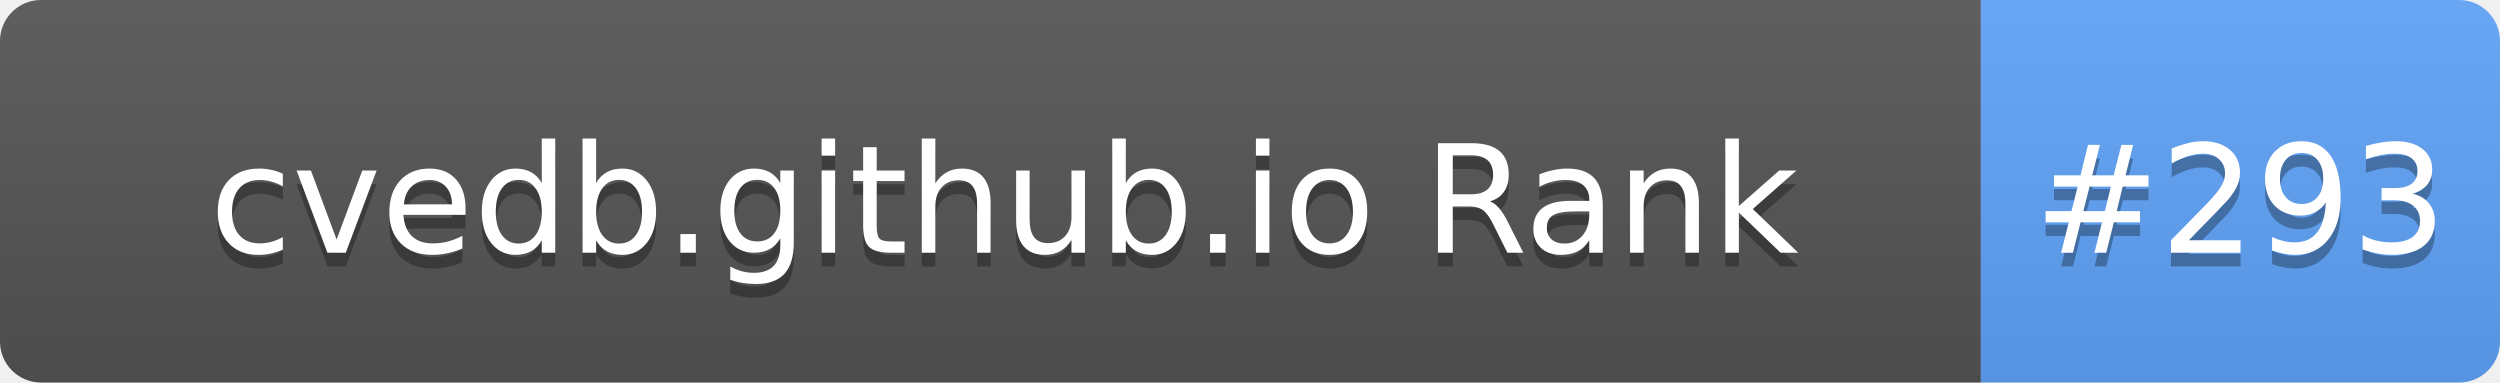
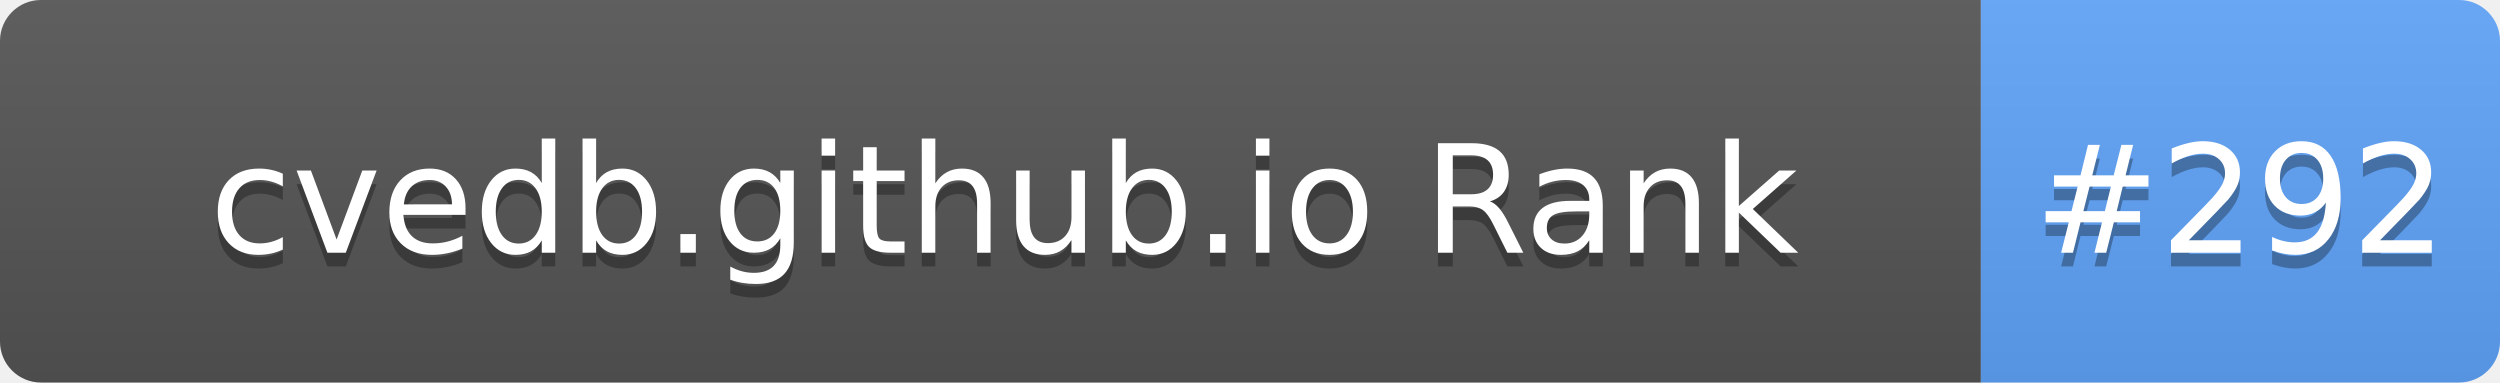
- <svg xmlns="http://www.w3.org/2000/svg" width="183" height="28" role="img" aria-label="cvedb.github.io Rank: #293">
+ <svg xmlns="http://www.w3.org/2000/svg" width="183" height="28" role="img" aria-label="cvedb.github.io Rank: #292">
  <linearGradient id="s" x2="0" y2="100%">
    <stop offset="0" stop-color="#bbb" stop-opacity=".1" />
    <stop offset="1" stop-opacity=".1" />
  </linearGradient>
  <clipPath id="r">
    <rect width="183" height="28" rx="3" fill="#fff" />
  </clipPath>
  <g clip-path="url(#r)">
    <rect width="145" height="28" fill="#555" />
    <rect x="145" width="38" height="28" fill="#60A5FA" />
    <rect width="183" height="28" fill="url(#s)" />
  </g>
  <g fill="#fff" text-anchor="middle" font-family="Verdana,Geneva,DejaVu Sans,sans-serif" text-rendering="geometricPrecision" font-size="110">
    <text aria-hidden="true" x="735" y="195" fill="#010101" fill-opacity=".3" transform="scale(.1)" textLength="1350">cvedb.github.io Rank</text>
    <text x="735" y="185" transform="scale(.1)" fill="#fff" textLength="1350">cvedb.github.io Rank</text>
-     <text aria-hidden="true" x="1640" y="195" fill="#010101" fill-opacity=".3" transform="scale(.1)" textLength="280">#293</text>
-     <text x="1640" y="185" transform="scale(.1)" fill="#fff" textLength="280">#293</text>
+     <text aria-hidden="true" x="1640" y="195" fill="#010101" fill-opacity=".3" transform="scale(.1)" textLength="280">#292</text>
+     <text x="1640" y="185" transform="scale(.1)" fill="#fff" textLength="280">#292</text>
  </g>
</svg>
